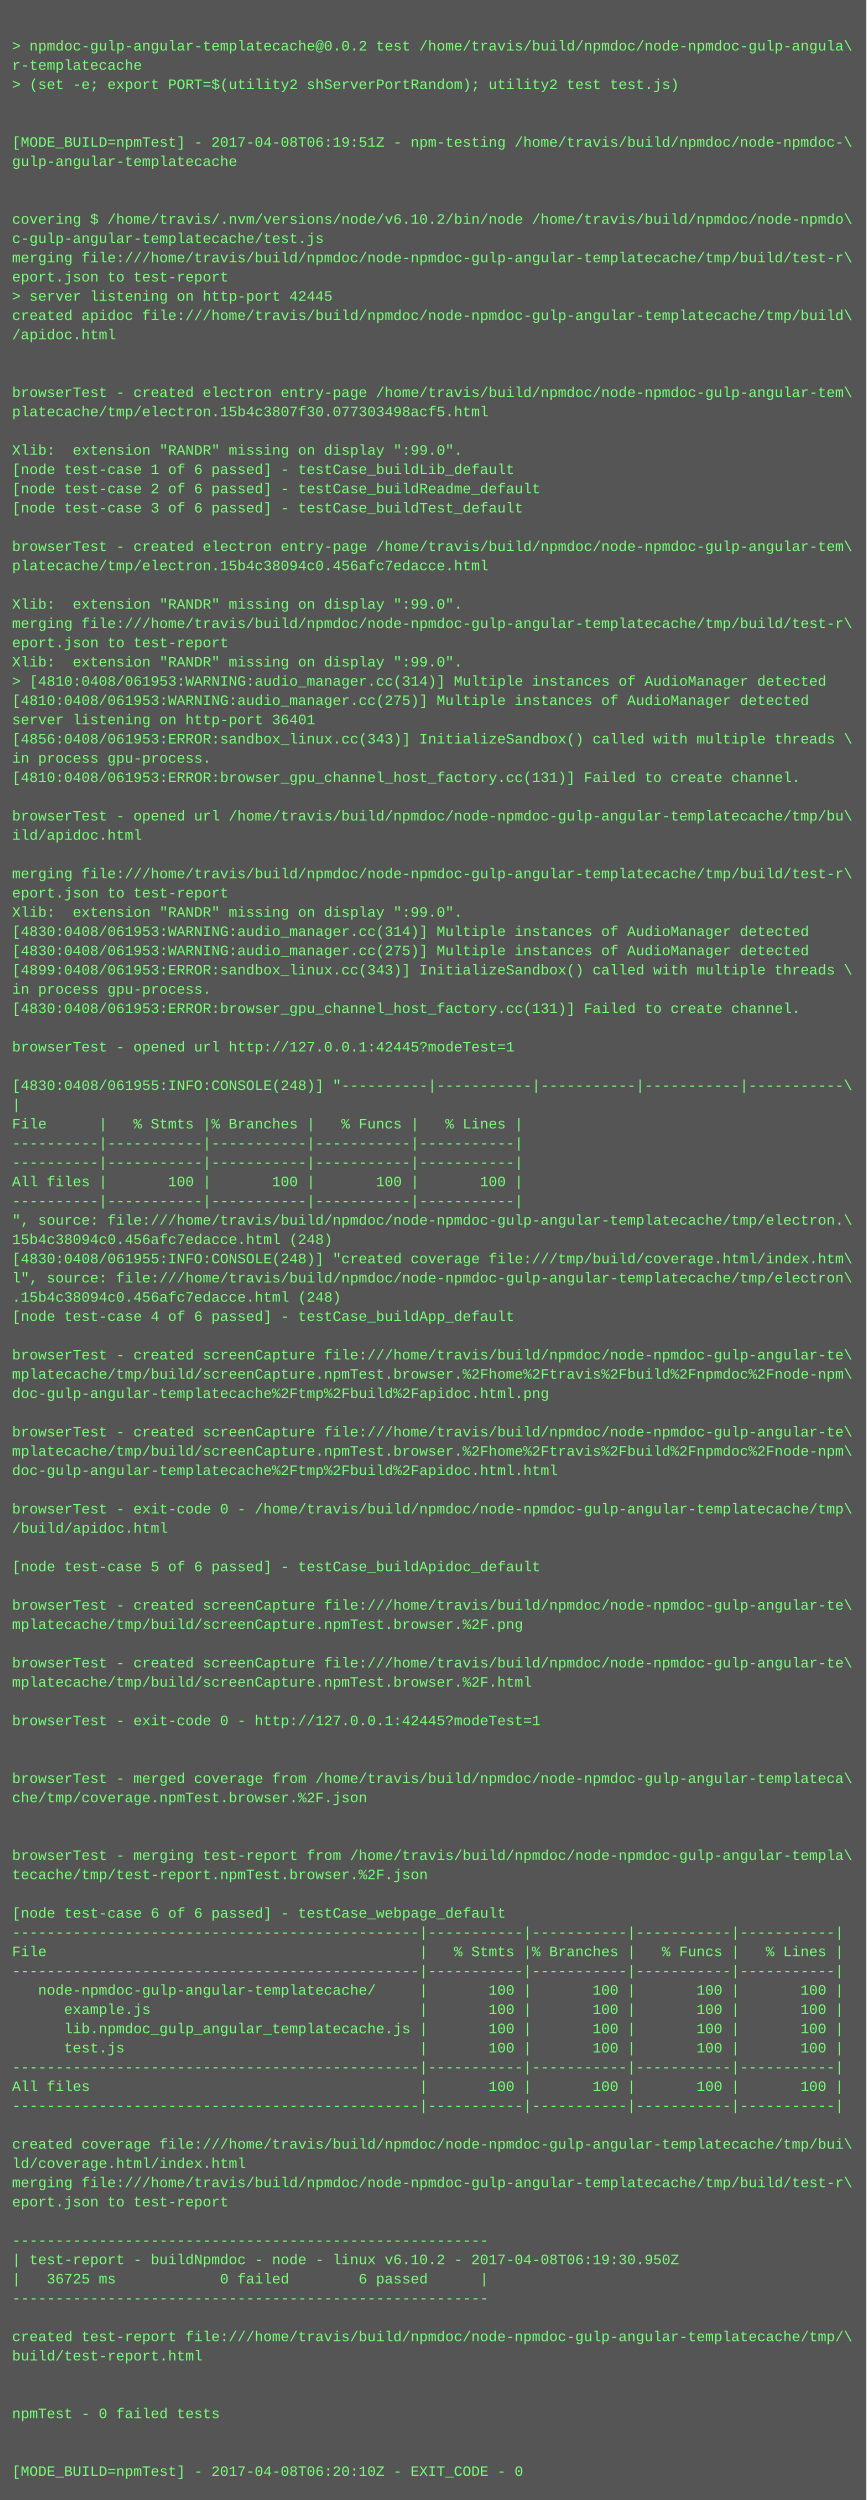
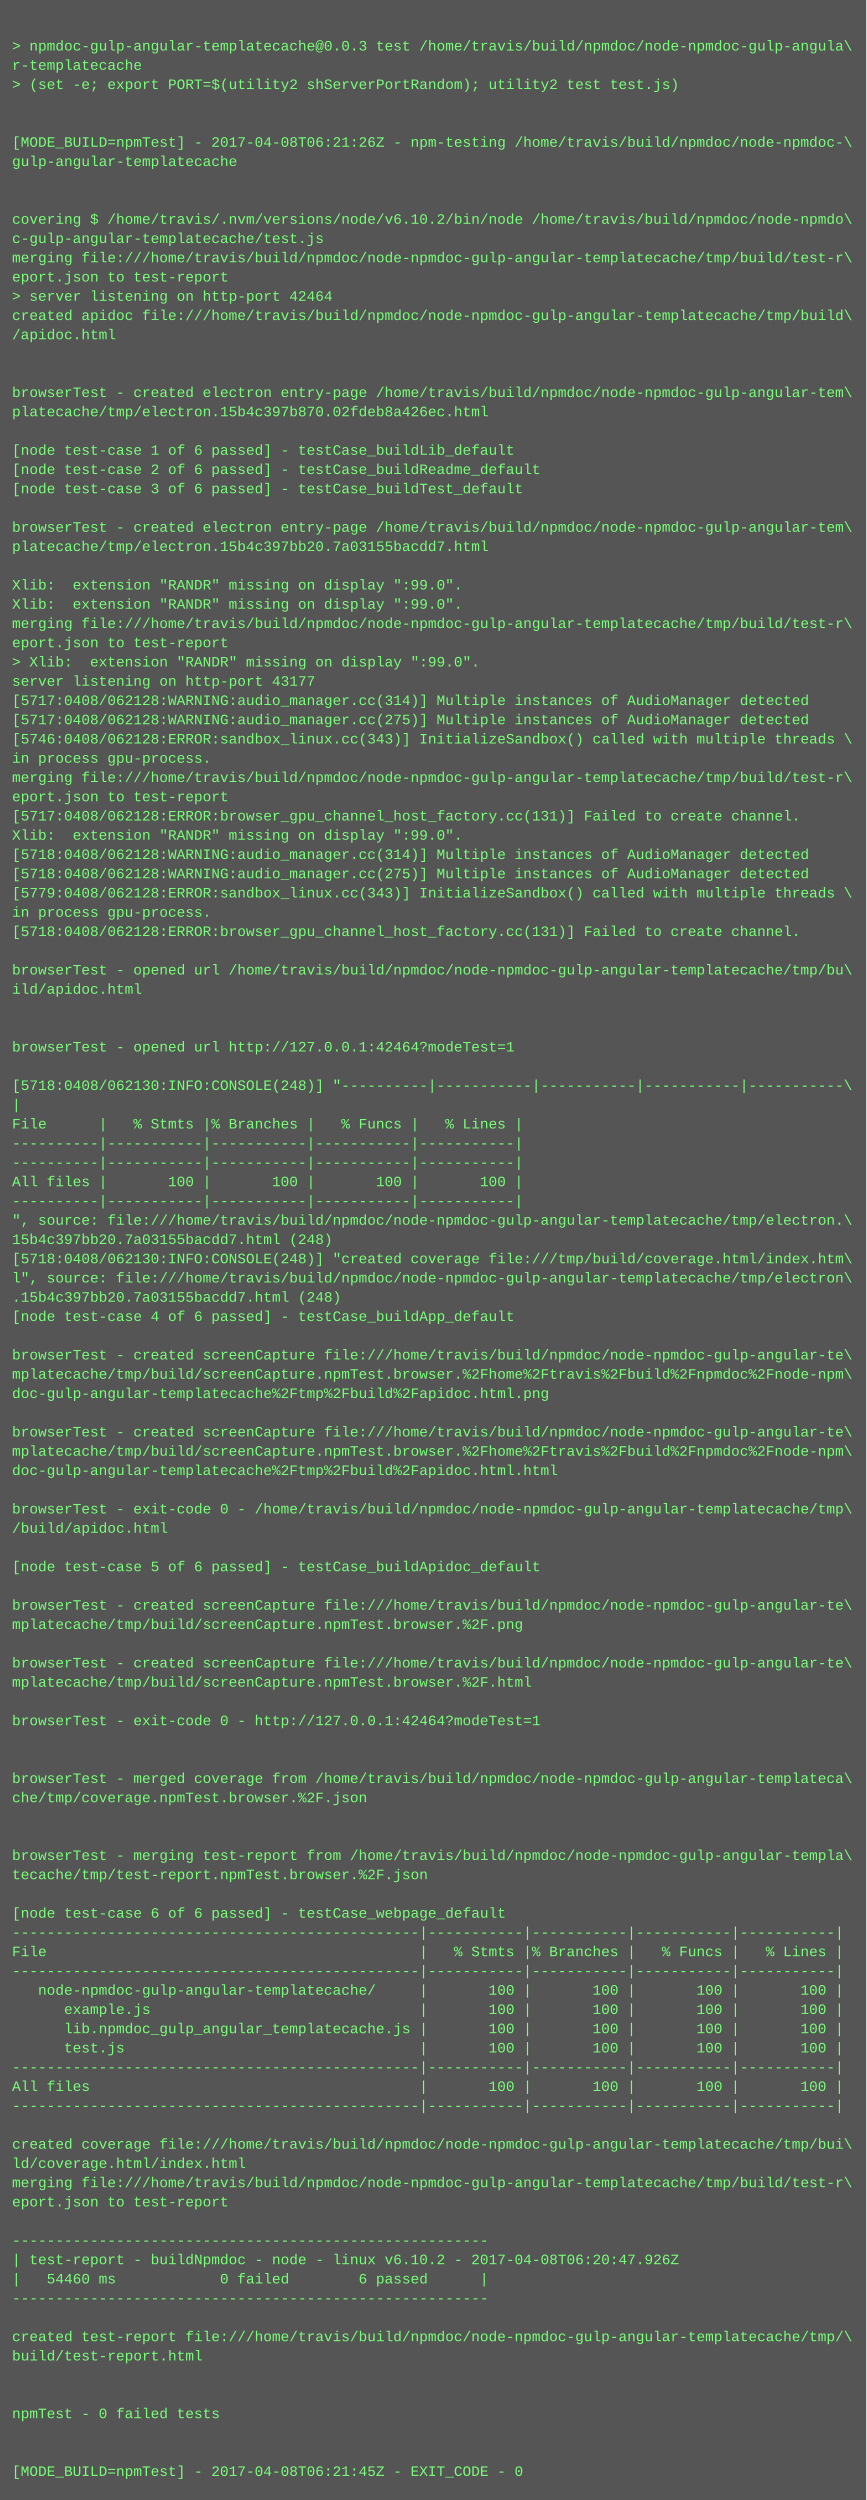
<svg xmlns="http://www.w3.org/2000/svg" height="2078" width="720">
  <rect height="2078" fill="#555" width="720" />
  <text fill="#7f7" font-family="Courier New" font-size="12" xml:space="preserve">
    <tspan x="10" y="26" />
-     <tspan x="10" y="42">&gt; npmdoc-gulp-angular-templatecache@0.0.2 test /home/travis/build/npmdoc/node-npmdoc-gulp-angula\</tspan>
+     <tspan x="10" y="42">&gt; npmdoc-gulp-angular-templatecache@0.0.3 test /home/travis/build/npmdoc/node-npmdoc-gulp-angula\</tspan>
    <tspan x="10" y="58">r-templatecache</tspan>
    <tspan x="10" y="74">&gt; (set -e; export PORT=$(utility2 shServerPortRandom); utility2 test test.js)</tspan>
    <tspan x="10" y="90" />
    <tspan x="10" y="106" />
-     <tspan x="10" y="122">[MODE_BUILD=npmTest] - 2017-04-08T06:19:51Z - npm-testing /home/travis/build/npmdoc/node-npmdoc-\</tspan>
+     <tspan x="10" y="122">[MODE_BUILD=npmTest] - 2017-04-08T06:21:26Z - npm-testing /home/travis/build/npmdoc/node-npmdoc-\</tspan>
    <tspan x="10" y="138">gulp-angular-templatecache</tspan>
    <tspan x="10" y="154" />
    <tspan x="10" y="170" />
    <tspan x="10" y="186">covering $ /home/travis/.nvm/versions/node/v6.10.2/bin/node /home/travis/build/npmdoc/node-npmdo\</tspan>
    <tspan x="10" y="202">c-gulp-angular-templatecache/test.js</tspan>
    <tspan x="10" y="218">merging file:///home/travis/build/npmdoc/node-npmdoc-gulp-angular-templatecache/tmp/build/test-r\</tspan>
    <tspan x="10" y="234">eport.json to test-report</tspan>
-     <tspan x="10" y="250">&gt; server listening on http-port 42445</tspan>
+     <tspan x="10" y="250">&gt; server listening on http-port 42464</tspan>
    <tspan x="10" y="266">created apidoc file:///home/travis/build/npmdoc/node-npmdoc-gulp-angular-templatecache/tmp/build\</tspan>
    <tspan x="10" y="282">/apidoc.html</tspan>
    <tspan x="10" y="298" />
    <tspan x="10" y="314" />
    <tspan x="10" y="330">browserTest - created electron entry-page /home/travis/build/npmdoc/node-npmdoc-gulp-angular-tem\</tspan>
-     <tspan x="10" y="346">platecache/tmp/electron.15b4c3807f30.077303498acf5.html</tspan>
+     <tspan x="10" y="346">platecache/tmp/electron.15b4c397b870.02fdeb8a426ec.html</tspan>
    <tspan x="10" y="362" />
-     <tspan x="10" y="378">Xlib:  extension "RANDR" missing on display ":99.0".</tspan>
-     <tspan x="10" y="394">[node test-case 1 of 6 passed] - testCase_buildLib_default</tspan>
-     <tspan x="10" y="410">[node test-case 2 of 6 passed] - testCase_buildReadme_default</tspan>
-     <tspan x="10" y="426">[node test-case 3 of 6 passed] - testCase_buildTest_default</tspan>
-     <tspan x="10" y="442" />
-     <tspan x="10" y="458">browserTest - created electron entry-page /home/travis/build/npmdoc/node-npmdoc-gulp-angular-tem\</tspan>
-     <tspan x="10" y="474">platecache/tmp/electron.15b4c38094c0.456afc7edacce.html</tspan>
-     <tspan x="10" y="490" />
+     <tspan x="10" y="378">[node test-case 1 of 6 passed] - testCase_buildLib_default</tspan>
+     <tspan x="10" y="394">[node test-case 2 of 6 passed] - testCase_buildReadme_default</tspan>
+     <tspan x="10" y="410">[node test-case 3 of 6 passed] - testCase_buildTest_default</tspan>
+     <tspan x="10" y="426" />
+     <tspan x="10" y="442">browserTest - created electron entry-page /home/travis/build/npmdoc/node-npmdoc-gulp-angular-tem\</tspan>
+     <tspan x="10" y="458">platecache/tmp/electron.15b4c397bb20.7a03155bacdd7.html</tspan>
+     <tspan x="10" y="474" />
+     <tspan x="10" y="490">Xlib:  extension "RANDR" missing on display ":99.0".</tspan>
    <tspan x="10" y="506">Xlib:  extension "RANDR" missing on display ":99.0".</tspan>
    <tspan x="10" y="522">merging file:///home/travis/build/npmdoc/node-npmdoc-gulp-angular-templatecache/tmp/build/test-r\</tspan>
    <tspan x="10" y="538">eport.json to test-report</tspan>
-     <tspan x="10" y="554">Xlib:  extension "RANDR" missing on display ":99.0".</tspan>
-     <tspan x="10" y="570">&gt; [4810:0408/061953:WARNING:audio_manager.cc(314)] Multiple instances of AudioManager detected</tspan>
-     <tspan x="10" y="586">[4810:0408/061953:WARNING:audio_manager.cc(275)] Multiple instances of AudioManager detected</tspan>
-     <tspan x="10" y="602">server listening on http-port 36401</tspan>
-     <tspan x="10" y="618">[4856:0408/061953:ERROR:sandbox_linux.cc(343)] InitializeSandbox() called with multiple threads \</tspan>
+     <tspan x="10" y="554">&gt; Xlib:  extension "RANDR" missing on display ":99.0".</tspan>
+     <tspan x="10" y="570">server listening on http-port 43177</tspan>
+     <tspan x="10" y="586">[5717:0408/062128:WARNING:audio_manager.cc(314)] Multiple instances of AudioManager detected</tspan>
+     <tspan x="10" y="602">[5717:0408/062128:WARNING:audio_manager.cc(275)] Multiple instances of AudioManager detected</tspan>
+     <tspan x="10" y="618">[5746:0408/062128:ERROR:sandbox_linux.cc(343)] InitializeSandbox() called with multiple threads \</tspan>
    <tspan x="10" y="634">in process gpu-process. </tspan>
-     <tspan x="10" y="650">[4810:0408/061953:ERROR:browser_gpu_channel_host_factory.cc(131)] Failed to create channel.</tspan>
-     <tspan x="10" y="666" />
-     <tspan x="10" y="682">browserTest - opened url /home/travis/build/npmdoc/node-npmdoc-gulp-angular-templatecache/tmp/bu\</tspan>
-     <tspan x="10" y="698">ild/apidoc.html</tspan>
-     <tspan x="10" y="714" />
-     <tspan x="10" y="730">merging file:///home/travis/build/npmdoc/node-npmdoc-gulp-angular-templatecache/tmp/build/test-r\</tspan>
-     <tspan x="10" y="746">eport.json to test-report</tspan>
-     <tspan x="10" y="762">Xlib:  extension "RANDR" missing on display ":99.0".</tspan>
-     <tspan x="10" y="778">[4830:0408/061953:WARNING:audio_manager.cc(314)] Multiple instances of AudioManager detected</tspan>
-     <tspan x="10" y="794">[4830:0408/061953:WARNING:audio_manager.cc(275)] Multiple instances of AudioManager detected</tspan>
-     <tspan x="10" y="810">[4899:0408/061953:ERROR:sandbox_linux.cc(343)] InitializeSandbox() called with multiple threads \</tspan>
-     <tspan x="10" y="826">in process gpu-process. </tspan>
-     <tspan x="10" y="842">[4830:0408/061953:ERROR:browser_gpu_channel_host_factory.cc(131)] Failed to create channel.</tspan>
+     <tspan x="10" y="650">merging file:///home/travis/build/npmdoc/node-npmdoc-gulp-angular-templatecache/tmp/build/test-r\</tspan>
+     <tspan x="10" y="666">eport.json to test-report</tspan>
+     <tspan x="10" y="682">[5717:0408/062128:ERROR:browser_gpu_channel_host_factory.cc(131)] Failed to create channel.</tspan>
+     <tspan x="10" y="698">Xlib:  extension "RANDR" missing on display ":99.0".</tspan>
+     <tspan x="10" y="714">[5718:0408/062128:WARNING:audio_manager.cc(314)] Multiple instances of AudioManager detected</tspan>
+     <tspan x="10" y="730">[5718:0408/062128:WARNING:audio_manager.cc(275)] Multiple instances of AudioManager detected</tspan>
+     <tspan x="10" y="746">[5779:0408/062128:ERROR:sandbox_linux.cc(343)] InitializeSandbox() called with multiple threads \</tspan>
+     <tspan x="10" y="762">in process gpu-process. </tspan>
+     <tspan x="10" y="778">[5718:0408/062128:ERROR:browser_gpu_channel_host_factory.cc(131)] Failed to create channel.</tspan>
+     <tspan x="10" y="794" />
+     <tspan x="10" y="810">browserTest - opened url /home/travis/build/npmdoc/node-npmdoc-gulp-angular-templatecache/tmp/bu\</tspan>
+     <tspan x="10" y="826">ild/apidoc.html</tspan>
+     <tspan x="10" y="842" />
    <tspan x="10" y="858" />
-     <tspan x="10" y="874">browserTest - opened url http://127.0.0.1:42445?modeTest=1</tspan>
+     <tspan x="10" y="874">browserTest - opened url http://127.0.0.1:42464?modeTest=1</tspan>
    <tspan x="10" y="890" />
-     <tspan x="10" y="906">[4830:0408/061955:INFO:CONSOLE(248)] "----------|-----------|-----------|-----------|-----------\</tspan>
+     <tspan x="10" y="906">[5718:0408/062130:INFO:CONSOLE(248)] "----------|-----------|-----------|-----------|-----------\</tspan>
    <tspan x="10" y="922">|</tspan>
    <tspan x="10" y="938">File      |   % Stmts |% Branches |   % Funcs |   % Lines |</tspan>
    <tspan x="10" y="954">----------|-----------|-----------|-----------|-----------|</tspan>
    <tspan x="10" y="970">----------|-----------|-----------|-----------|-----------|</tspan>
    <tspan x="10" y="986">All files |       100 |       100 |       100 |       100 |</tspan>
    <tspan x="10" y="1002">----------|-----------|-----------|-----------|-----------|</tspan>
    <tspan x="10" y="1018">", source: file:///home/travis/build/npmdoc/node-npmdoc-gulp-angular-templatecache/tmp/electron.\</tspan>
-     <tspan x="10" y="1034">15b4c38094c0.456afc7edacce.html (248)</tspan>
-     <tspan x="10" y="1050">[4830:0408/061955:INFO:CONSOLE(248)] "created coverage file:///tmp/build/coverage.html/index.htm\</tspan>
+     <tspan x="10" y="1034">15b4c397bb20.7a03155bacdd7.html (248)</tspan>
+     <tspan x="10" y="1050">[5718:0408/062130:INFO:CONSOLE(248)] "created coverage file:///tmp/build/coverage.html/index.htm\</tspan>
    <tspan x="10" y="1066">l", source: file:///home/travis/build/npmdoc/node-npmdoc-gulp-angular-templatecache/tmp/electron\</tspan>
-     <tspan x="10" y="1082">.15b4c38094c0.456afc7edacce.html (248)</tspan>
+     <tspan x="10" y="1082">.15b4c397bb20.7a03155bacdd7.html (248)</tspan>
    <tspan x="10" y="1098">[node test-case 4 of 6 passed] - testCase_buildApp_default</tspan>
    <tspan x="10" y="1114" />
    <tspan x="10" y="1130">browserTest - created screenCapture file:///home/travis/build/npmdoc/node-npmdoc-gulp-angular-te\</tspan>
    <tspan x="10" y="1146">mplatecache/tmp/build/screenCapture.npmTest.browser.%2Fhome%2Ftravis%2Fbuild%2Fnpmdoc%2Fnode-npm\</tspan>
    <tspan x="10" y="1162">doc-gulp-angular-templatecache%2Ftmp%2Fbuild%2Fapidoc.html.png</tspan>
    <tspan x="10" y="1178" />
    <tspan x="10" y="1194">browserTest - created screenCapture file:///home/travis/build/npmdoc/node-npmdoc-gulp-angular-te\</tspan>
    <tspan x="10" y="1210">mplatecache/tmp/build/screenCapture.npmTest.browser.%2Fhome%2Ftravis%2Fbuild%2Fnpmdoc%2Fnode-npm\</tspan>
    <tspan x="10" y="1226">doc-gulp-angular-templatecache%2Ftmp%2Fbuild%2Fapidoc.html.html</tspan>
    <tspan x="10" y="1242" />
    <tspan x="10" y="1258">browserTest - exit-code 0 - /home/travis/build/npmdoc/node-npmdoc-gulp-angular-templatecache/tmp\</tspan>
    <tspan x="10" y="1274">/build/apidoc.html</tspan>
    <tspan x="10" y="1290" />
    <tspan x="10" y="1306">[node test-case 5 of 6 passed] - testCase_buildApidoc_default</tspan>
    <tspan x="10" y="1322" />
    <tspan x="10" y="1338">browserTest - created screenCapture file:///home/travis/build/npmdoc/node-npmdoc-gulp-angular-te\</tspan>
    <tspan x="10" y="1354">mplatecache/tmp/build/screenCapture.npmTest.browser.%2F.png</tspan>
    <tspan x="10" y="1370" />
    <tspan x="10" y="1386">browserTest - created screenCapture file:///home/travis/build/npmdoc/node-npmdoc-gulp-angular-te\</tspan>
    <tspan x="10" y="1402">mplatecache/tmp/build/screenCapture.npmTest.browser.%2F.html</tspan>
    <tspan x="10" y="1418" />
-     <tspan x="10" y="1434">browserTest - exit-code 0 - http://127.0.0.1:42445?modeTest=1</tspan>
+     <tspan x="10" y="1434">browserTest - exit-code 0 - http://127.0.0.1:42464?modeTest=1</tspan>
    <tspan x="10" y="1450" />
    <tspan x="10" y="1466" />
    <tspan x="10" y="1482">browserTest - merged coverage from /home/travis/build/npmdoc/node-npmdoc-gulp-angular-templateca\</tspan>
    <tspan x="10" y="1498">che/tmp/coverage.npmTest.browser.%2F.json</tspan>
    <tspan x="10" y="1514" />
    <tspan x="10" y="1530" />
    <tspan x="10" y="1546">browserTest - merging test-report from /home/travis/build/npmdoc/node-npmdoc-gulp-angular-templa\</tspan>
    <tspan x="10" y="1562">tecache/tmp/test-report.npmTest.browser.%2F.json</tspan>
    <tspan x="10" y="1578" />
    <tspan x="10" y="1594">[node test-case 6 of 6 passed] - testCase_webpage_default</tspan>
    <tspan x="10" y="1610">-----------------------------------------------|-----------|-----------|-----------|-----------|</tspan>
    <tspan x="10" y="1626">File                                           |   % Stmts |% Branches |   % Funcs |   % Lines |</tspan>
    <tspan x="10" y="1642">-----------------------------------------------|-----------|-----------|-----------|-----------|</tspan>
    <tspan x="10" y="1658">   node-npmdoc-gulp-angular-templatecache/     |       100 |       100 |       100 |       100 |</tspan>
    <tspan x="10" y="1674">      example.js                               |       100 |       100 |       100 |       100 |</tspan>
    <tspan x="10" y="1690">      lib.npmdoc_gulp_angular_templatecache.js |       100 |       100 |       100 |       100 |</tspan>
    <tspan x="10" y="1706">      test.js                                  |       100 |       100 |       100 |       100 |</tspan>
    <tspan x="10" y="1722">-----------------------------------------------|-----------|-----------|-----------|-----------|</tspan>
    <tspan x="10" y="1738">All files                                      |       100 |       100 |       100 |       100 |</tspan>
    <tspan x="10" y="1754">-----------------------------------------------|-----------|-----------|-----------|-----------|</tspan>
    <tspan x="10" y="1770" />
    <tspan x="10" y="1786">created coverage file:///home/travis/build/npmdoc/node-npmdoc-gulp-angular-templatecache/tmp/bui\</tspan>
    <tspan x="10" y="1802">ld/coverage.html/index.html</tspan>
    <tspan x="10" y="1818">merging file:///home/travis/build/npmdoc/node-npmdoc-gulp-angular-templatecache/tmp/build/test-r\</tspan>
    <tspan x="10" y="1834">eport.json to test-report</tspan>
    <tspan x="10" y="1850" />
    <tspan x="10" y="1866">-------------------------------------------------------</tspan>
-     <tspan x="10" y="1882">| test-report - buildNpmdoc - node - linux v6.10.2 - 2017-04-08T06:19:30.950Z</tspan>
-     <tspan x="10" y="1898">|   36725 ms            0 failed        6 passed      |</tspan>
+     <tspan x="10" y="1882">| test-report - buildNpmdoc - node - linux v6.10.2 - 2017-04-08T06:20:47.926Z</tspan>
+     <tspan x="10" y="1898">|   54460 ms            0 failed        6 passed      |</tspan>
    <tspan x="10" y="1914">-------------------------------------------------------</tspan>
    <tspan x="10" y="1930" />
    <tspan x="10" y="1946">created test-report file:///home/travis/build/npmdoc/node-npmdoc-gulp-angular-templatecache/tmp/\</tspan>
    <tspan x="10" y="1962">build/test-report.html</tspan>
    <tspan x="10" y="1978" />
    <tspan x="10" y="1994" />
    <tspan x="10" y="2010">npmTest - 0 failed tests</tspan>
    <tspan x="10" y="2026" />
    <tspan x="10" y="2042" />
-     <tspan x="10" y="2058">[MODE_BUILD=npmTest] - 2017-04-08T06:20:10Z - EXIT_CODE - 0</tspan>
+     <tspan x="10" y="2058">[MODE_BUILD=npmTest] - 2017-04-08T06:21:45Z - EXIT_CODE - 0</tspan>
  </text>
</svg>
